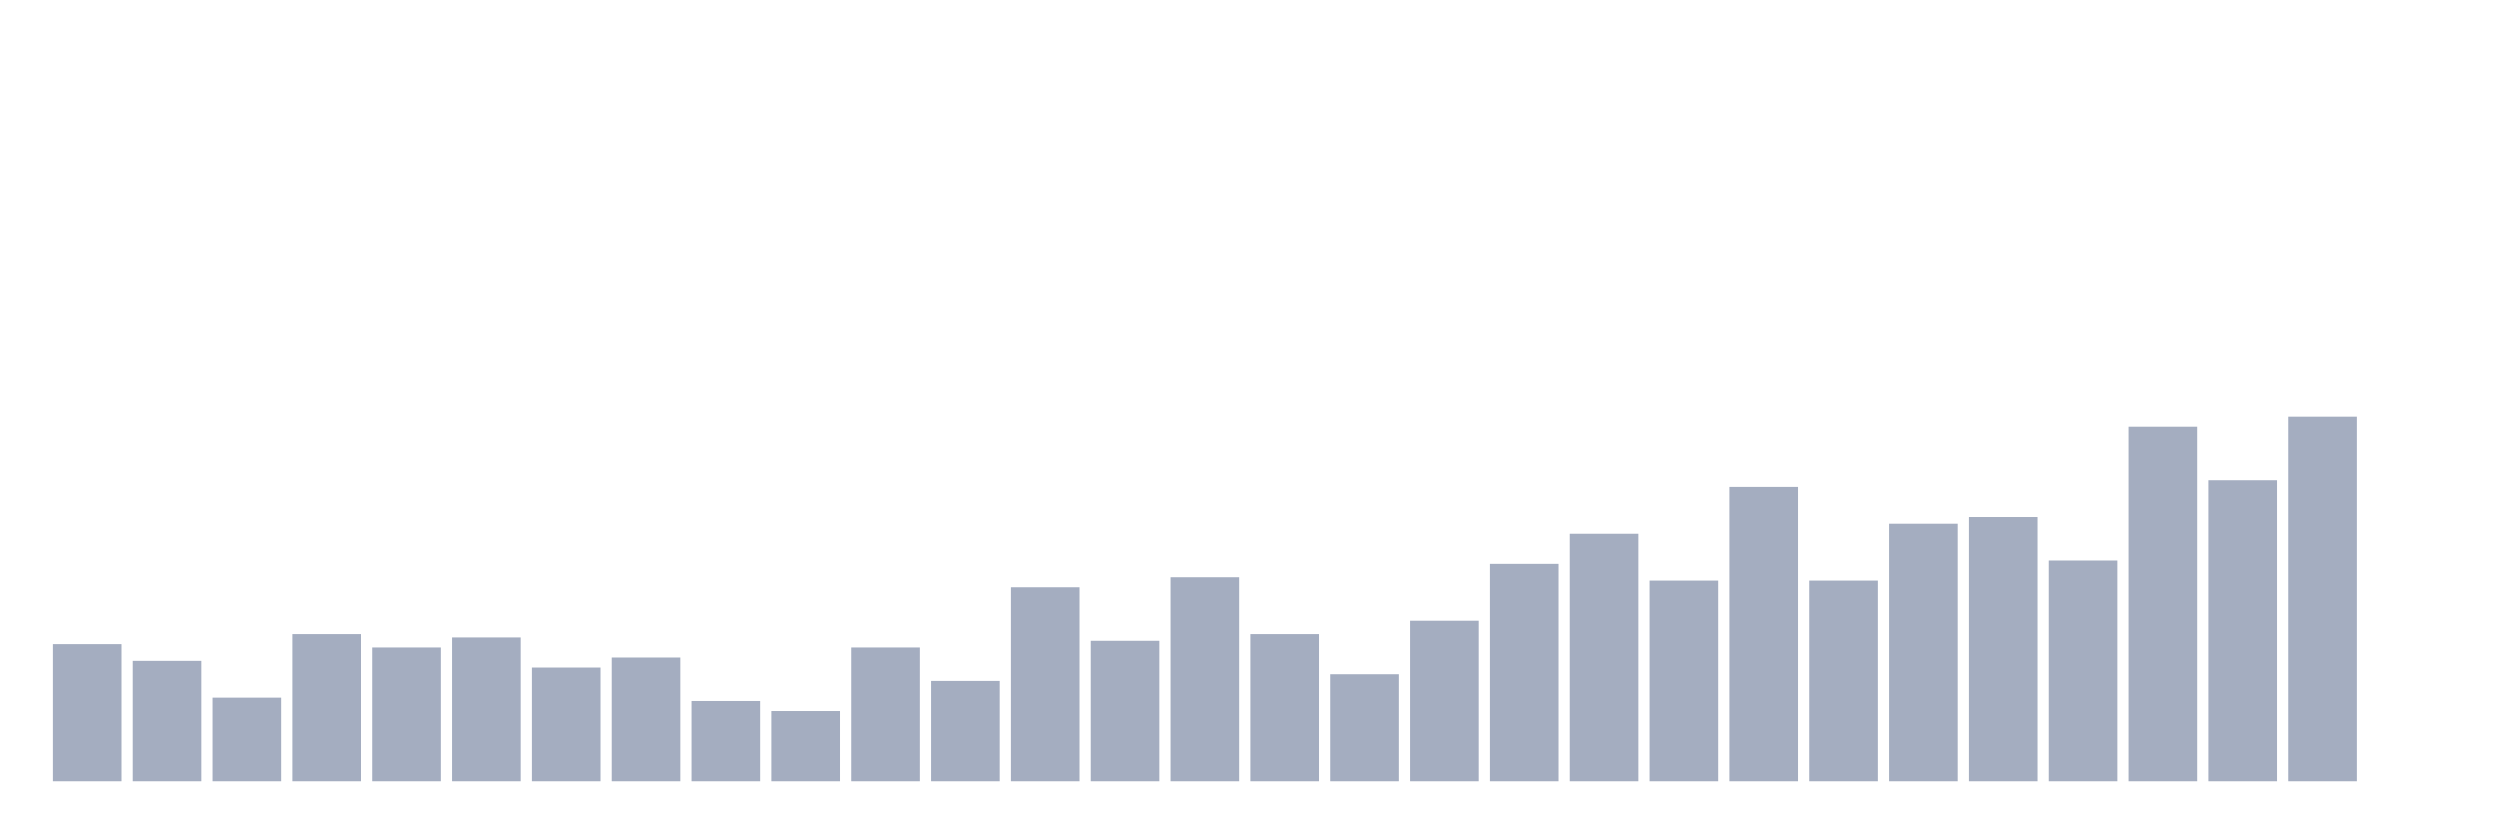
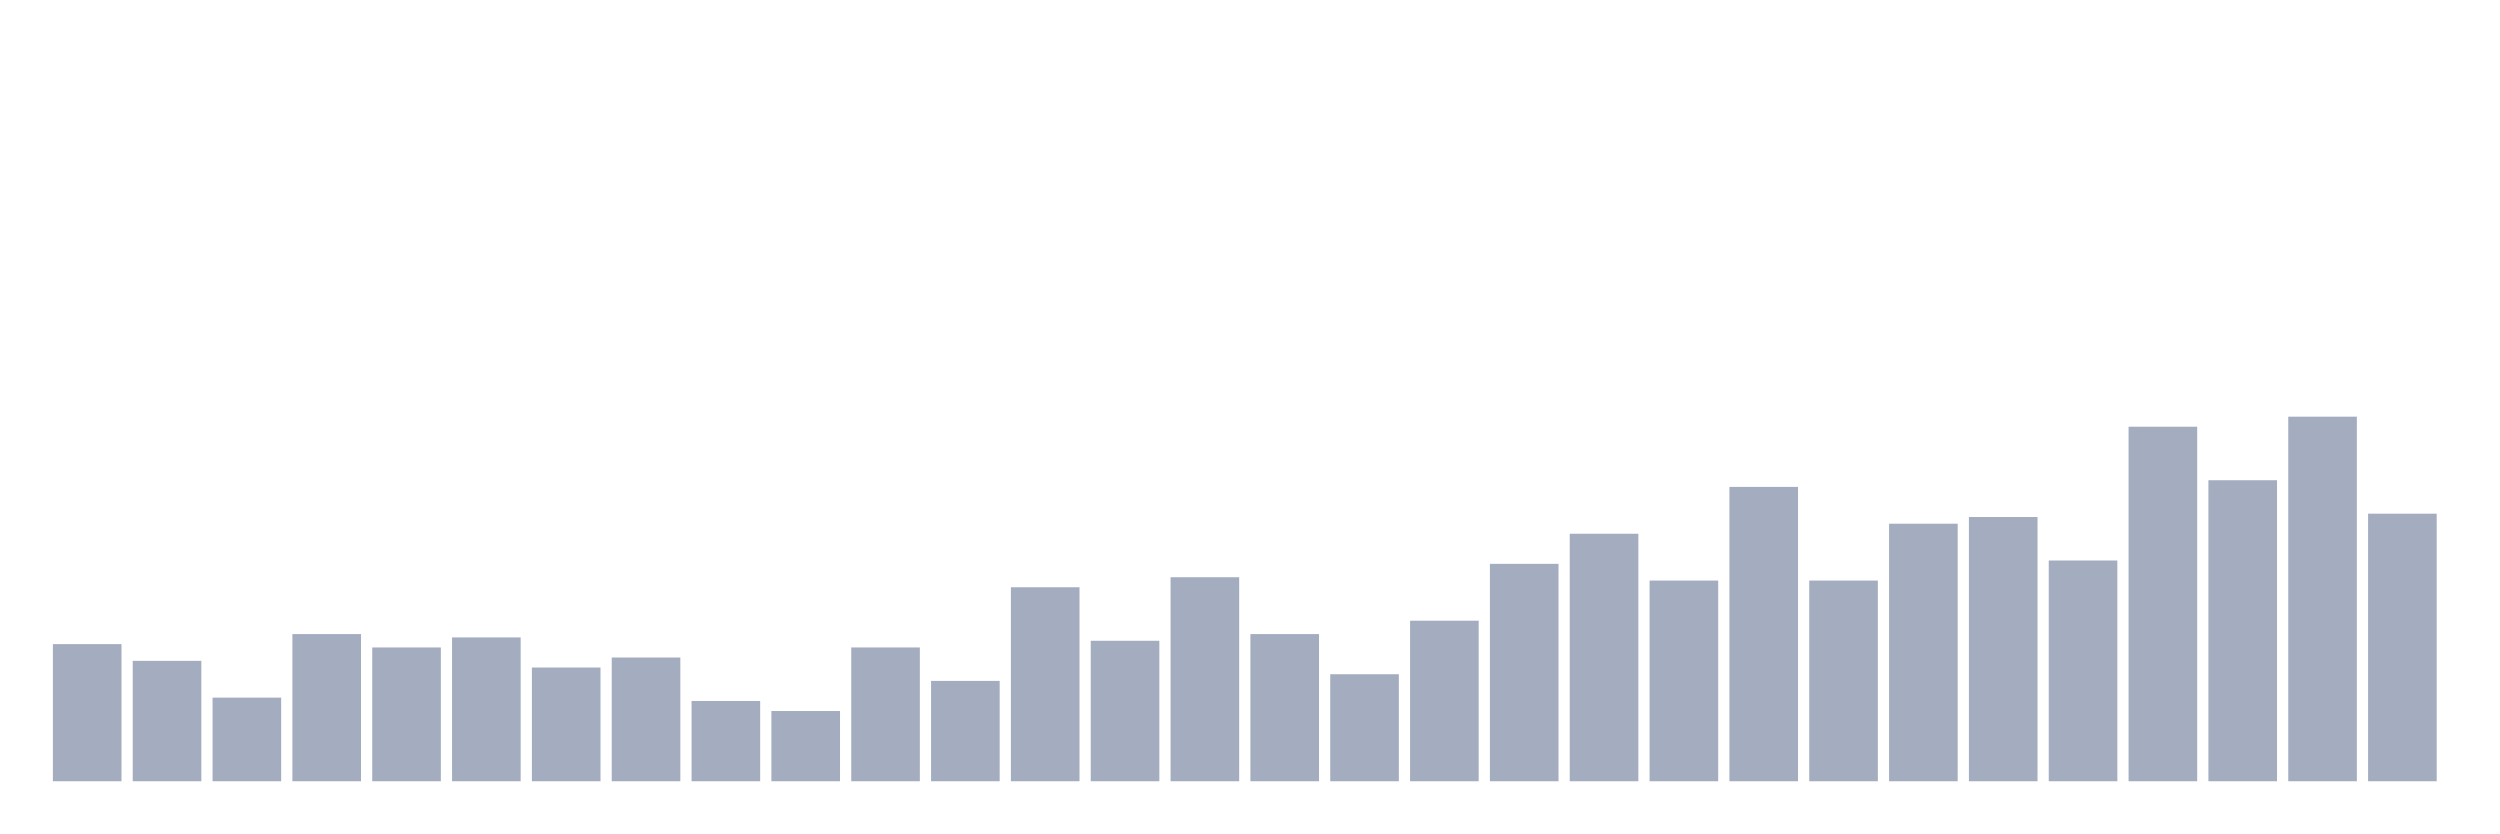
<svg xmlns="http://www.w3.org/2000/svg" viewBox="0 0 480 160">
  <g transform="translate(10,10)">
    <rect class="bar" x="0.153" width="13.175" y="113.67" height="26.33" fill="rgb(164,173,192)" />
    <rect class="bar" x="15.482" width="13.175" y="116.881" height="23.119" fill="rgb(164,173,192)" />
    <rect class="bar" x="30.81" width="13.175" y="123.945" height="16.055" fill="rgb(164,173,192)" />
    <rect class="bar" x="46.138" width="13.175" y="111.743" height="28.257" fill="rgb(164,173,192)" />
    <rect class="bar" x="61.466" width="13.175" y="114.312" height="25.688" fill="rgb(164,173,192)" />
    <rect class="bar" x="76.794" width="13.175" y="112.385" height="27.615" fill="rgb(164,173,192)" />
    <rect class="bar" x="92.123" width="13.175" y="118.165" height="21.835" fill="rgb(164,173,192)" />
    <rect class="bar" x="107.451" width="13.175" y="116.239" height="23.761" fill="rgb(164,173,192)" />
    <rect class="bar" x="122.779" width="13.175" y="124.587" height="15.413" fill="rgb(164,173,192)" />
    <rect class="bar" x="138.107" width="13.175" y="126.514" height="13.486" fill="rgb(164,173,192)" />
    <rect class="bar" x="153.436" width="13.175" y="114.312" height="25.688" fill="rgb(164,173,192)" />
    <rect class="bar" x="168.764" width="13.175" y="120.734" height="19.266" fill="rgb(164,173,192)" />
    <rect class="bar" x="184.092" width="13.175" y="102.752" height="37.248" fill="rgb(164,173,192)" />
    <rect class="bar" x="199.42" width="13.175" y="113.028" height="26.972" fill="rgb(164,173,192)" />
    <rect class="bar" x="214.748" width="13.175" y="100.826" height="39.174" fill="rgb(164,173,192)" />
    <rect class="bar" x="230.077" width="13.175" y="111.743" height="28.257" fill="rgb(164,173,192)" />
    <rect class="bar" x="245.405" width="13.175" y="119.45" height="20.55" fill="rgb(164,173,192)" />
    <rect class="bar" x="260.733" width="13.175" y="109.174" height="30.826" fill="rgb(164,173,192)" />
    <rect class="bar" x="276.061" width="13.175" y="98.257" height="41.743" fill="rgb(164,173,192)" />
    <rect class="bar" x="291.39" width="13.175" y="92.477" height="47.523" fill="rgb(164,173,192)" />
    <rect class="bar" x="306.718" width="13.175" y="101.468" height="38.532" fill="rgb(164,173,192)" />
    <rect class="bar" x="322.046" width="13.175" y="83.486" height="56.514" fill="rgb(164,173,192)" />
    <rect class="bar" x="337.374" width="13.175" y="101.468" height="38.532" fill="rgb(164,173,192)" />
    <rect class="bar" x="352.702" width="13.175" y="90.55" height="49.45" fill="rgb(164,173,192)" />
    <rect class="bar" x="368.031" width="13.175" y="89.266" height="50.734" fill="rgb(164,173,192)" />
    <rect class="bar" x="383.359" width="13.175" y="97.615" height="42.385" fill="rgb(164,173,192)" />
    <rect class="bar" x="398.687" width="13.175" y="71.927" height="68.073" fill="rgb(164,173,192)" />
    <rect class="bar" x="414.015" width="13.175" y="82.202" height="57.798" fill="rgb(164,173,192)" />
    <rect class="bar" x="429.344" width="13.175" y="70" height="70" fill="rgb(164,173,192)" />
-     <rect class="bar" x="444.672" width="13.175" y="140" height="0" fill="rgb(164,173,192)" />
+     <rect class="bar" x="444.672" width="13.175" y="88.624" height="51.376" fill="rgb(164,173,192)" />
  </g>
</svg>
